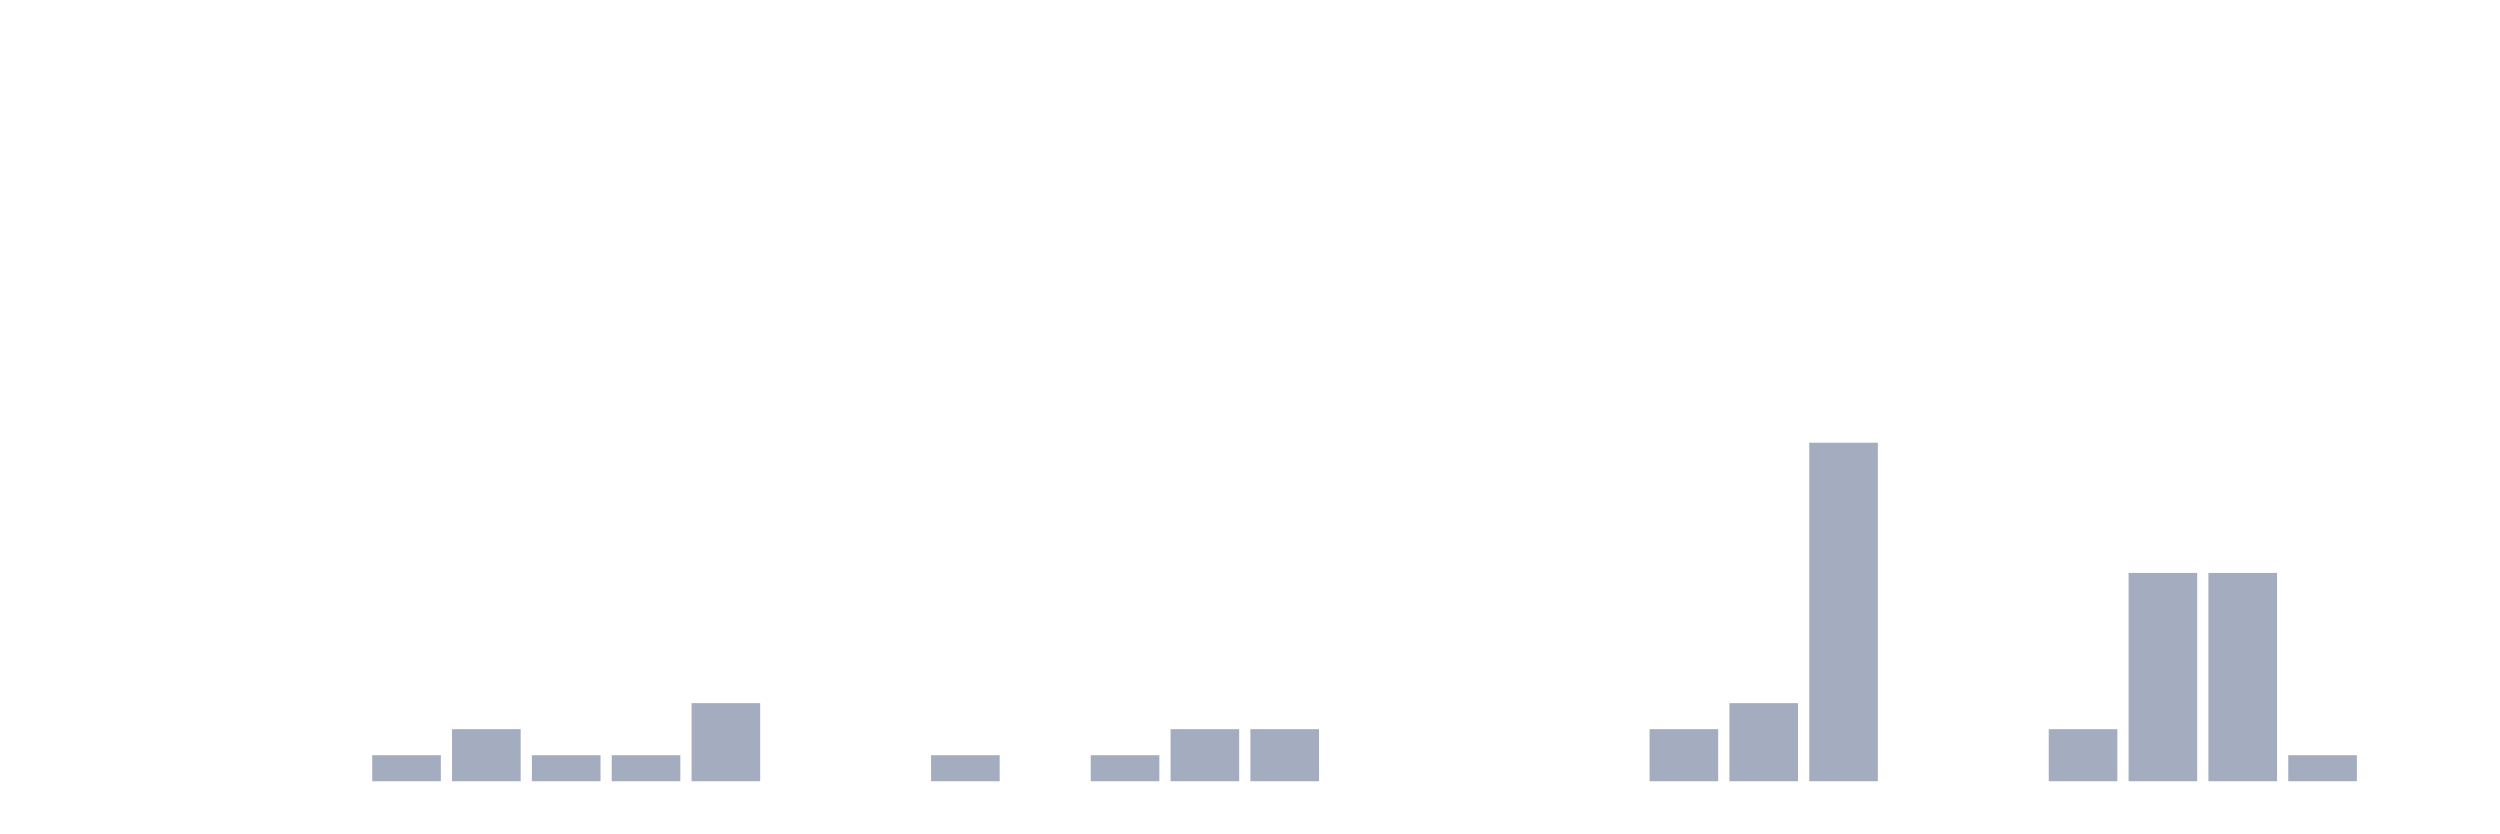
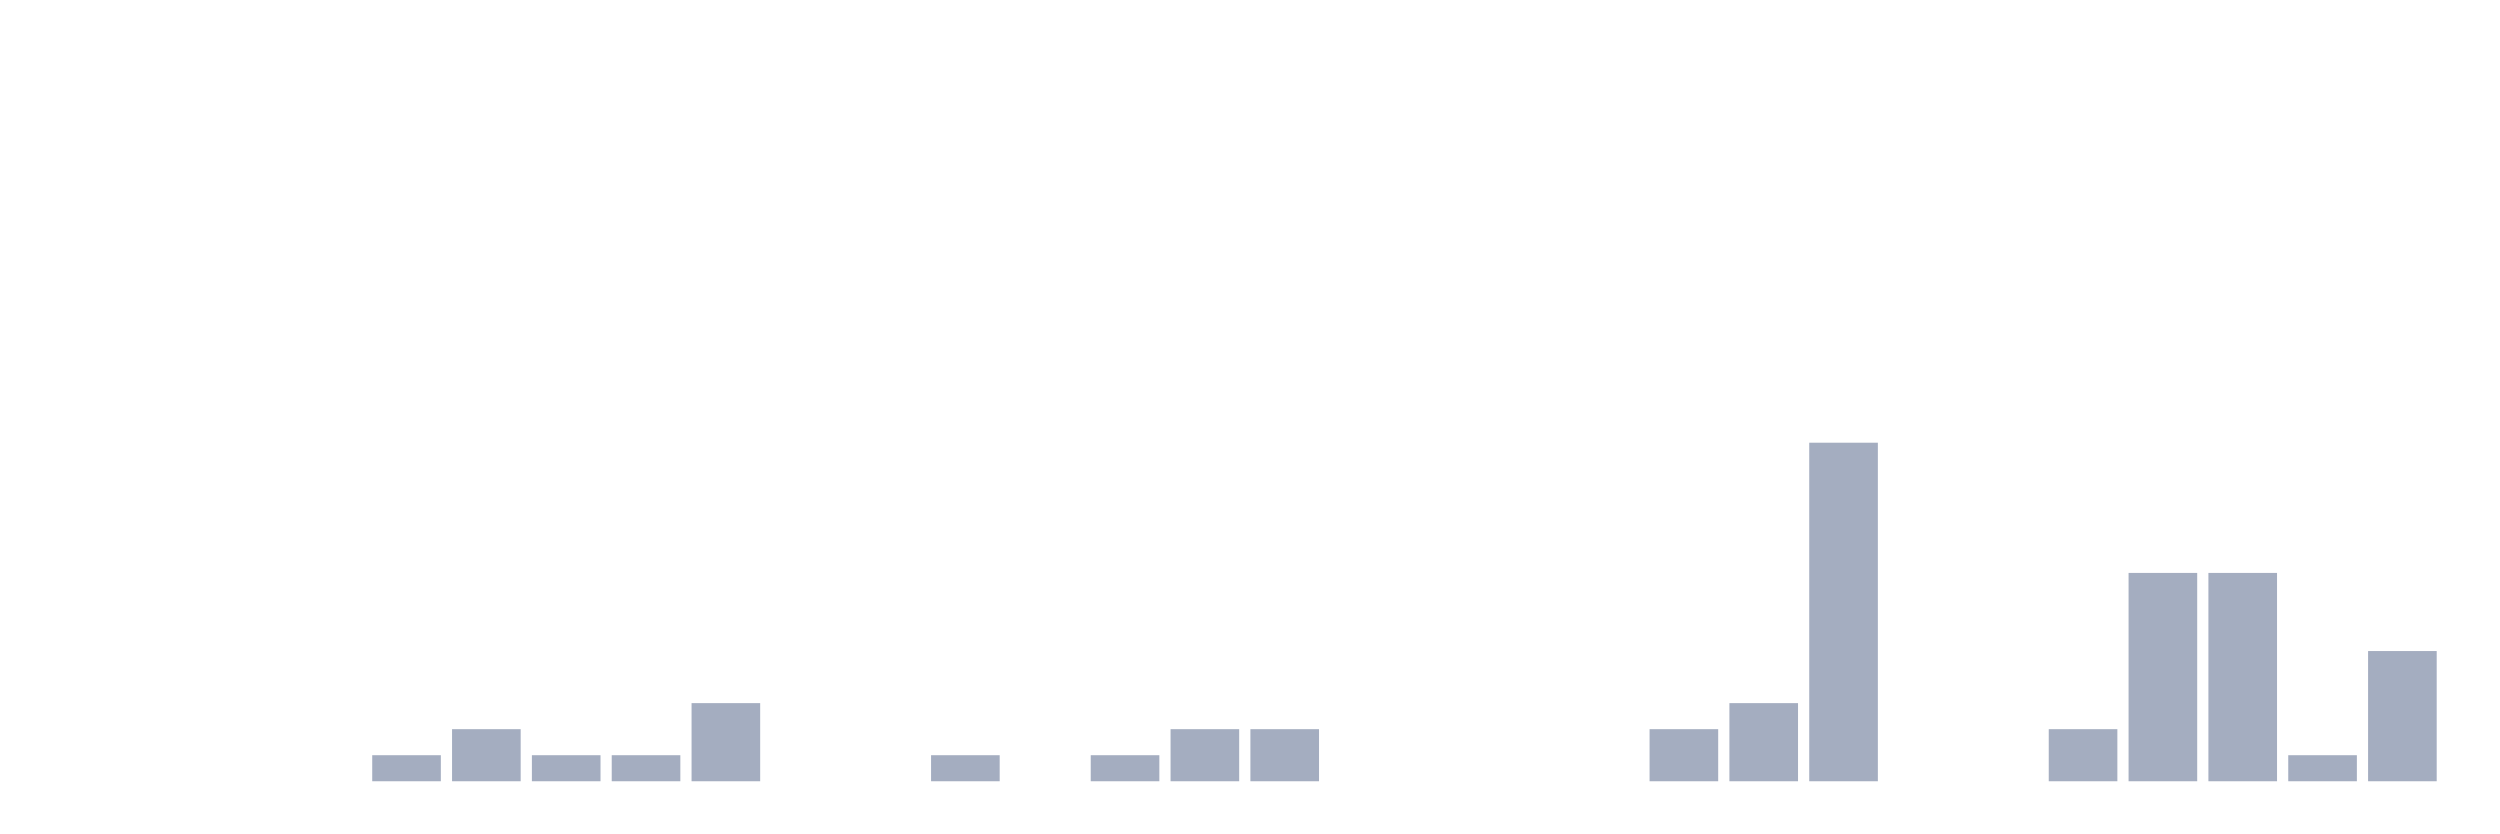
<svg xmlns="http://www.w3.org/2000/svg" viewBox="0 0 480 160">
  <g transform="translate(10,10)">
    <rect class="bar" x="0.153" width="13.175" y="140" height="0" fill="rgb(164,173,192)" />
    <rect class="bar" x="15.482" width="13.175" y="140" height="0" fill="rgb(164,173,192)" />
    <rect class="bar" x="30.81" width="13.175" y="140" height="0" fill="rgb(164,173,192)" />
    <rect class="bar" x="46.138" width="13.175" y="140" height="0" fill="rgb(164,173,192)" />
    <rect class="bar" x="61.466" width="13.175" y="135" height="5" fill="rgb(164,173,192)" />
    <rect class="bar" x="76.794" width="13.175" y="130" height="10" fill="rgb(164,173,192)" />
    <rect class="bar" x="92.123" width="13.175" y="135" height="5" fill="rgb(164,173,192)" />
    <rect class="bar" x="107.451" width="13.175" y="135" height="5" fill="rgb(164,173,192)" />
    <rect class="bar" x="122.779" width="13.175" y="125" height="15" fill="rgb(164,173,192)" />
    <rect class="bar" x="138.107" width="13.175" y="140" height="0" fill="rgb(164,173,192)" />
    <rect class="bar" x="153.436" width="13.175" y="140" height="0" fill="rgb(164,173,192)" />
    <rect class="bar" x="168.764" width="13.175" y="135" height="5" fill="rgb(164,173,192)" />
    <rect class="bar" x="184.092" width="13.175" y="140" height="0" fill="rgb(164,173,192)" />
    <rect class="bar" x="199.42" width="13.175" y="135" height="5" fill="rgb(164,173,192)" />
    <rect class="bar" x="214.748" width="13.175" y="130" height="10" fill="rgb(164,173,192)" />
    <rect class="bar" x="230.077" width="13.175" y="130" height="10" fill="rgb(164,173,192)" />
    <rect class="bar" x="245.405" width="13.175" y="140" height="0" fill="rgb(164,173,192)" />
    <rect class="bar" x="260.733" width="13.175" y="140" height="0" fill="rgb(164,173,192)" />
    <rect class="bar" x="276.061" width="13.175" y="140" height="0" fill="rgb(164,173,192)" />
    <rect class="bar" x="291.39" width="13.175" y="140" height="0" fill="rgb(164,173,192)" />
    <rect class="bar" x="306.718" width="13.175" y="130" height="10" fill="rgb(164,173,192)" />
    <rect class="bar" x="322.046" width="13.175" y="125" height="15" fill="rgb(164,173,192)" />
    <rect class="bar" x="337.374" width="13.175" y="75" height="65" fill="rgb(164,173,192)" />
    <rect class="bar" x="352.702" width="13.175" y="140" height="0" fill="rgb(164,173,192)" />
    <rect class="bar" x="368.031" width="13.175" y="140" height="0" fill="rgb(164,173,192)" />
    <rect class="bar" x="383.359" width="13.175" y="130" height="10" fill="rgb(164,173,192)" />
    <rect class="bar" x="398.687" width="13.175" y="100" height="40" fill="rgb(164,173,192)" />
    <rect class="bar" x="414.015" width="13.175" y="100" height="40" fill="rgb(164,173,192)" />
    <rect class="bar" x="429.344" width="13.175" y="135" height="5" fill="rgb(164,173,192)" />
-     <rect class="bar" x="444.672" width="13.175" y="140" height="0" fill="rgb(164,173,192)" />
+     <rect class="bar" x="444.672" width="13.175" y="115" height="25" fill="rgb(164,173,192)" />
  </g>
</svg>
